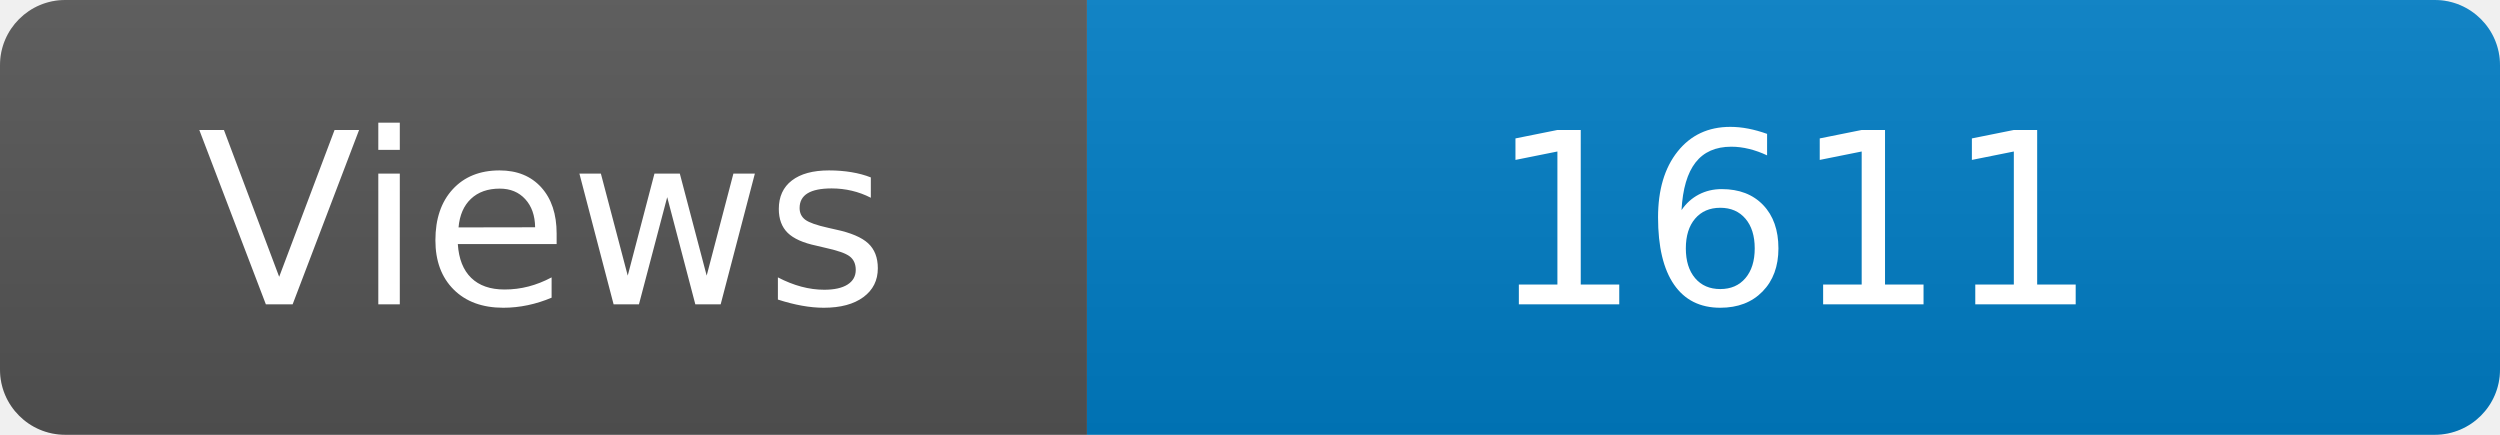
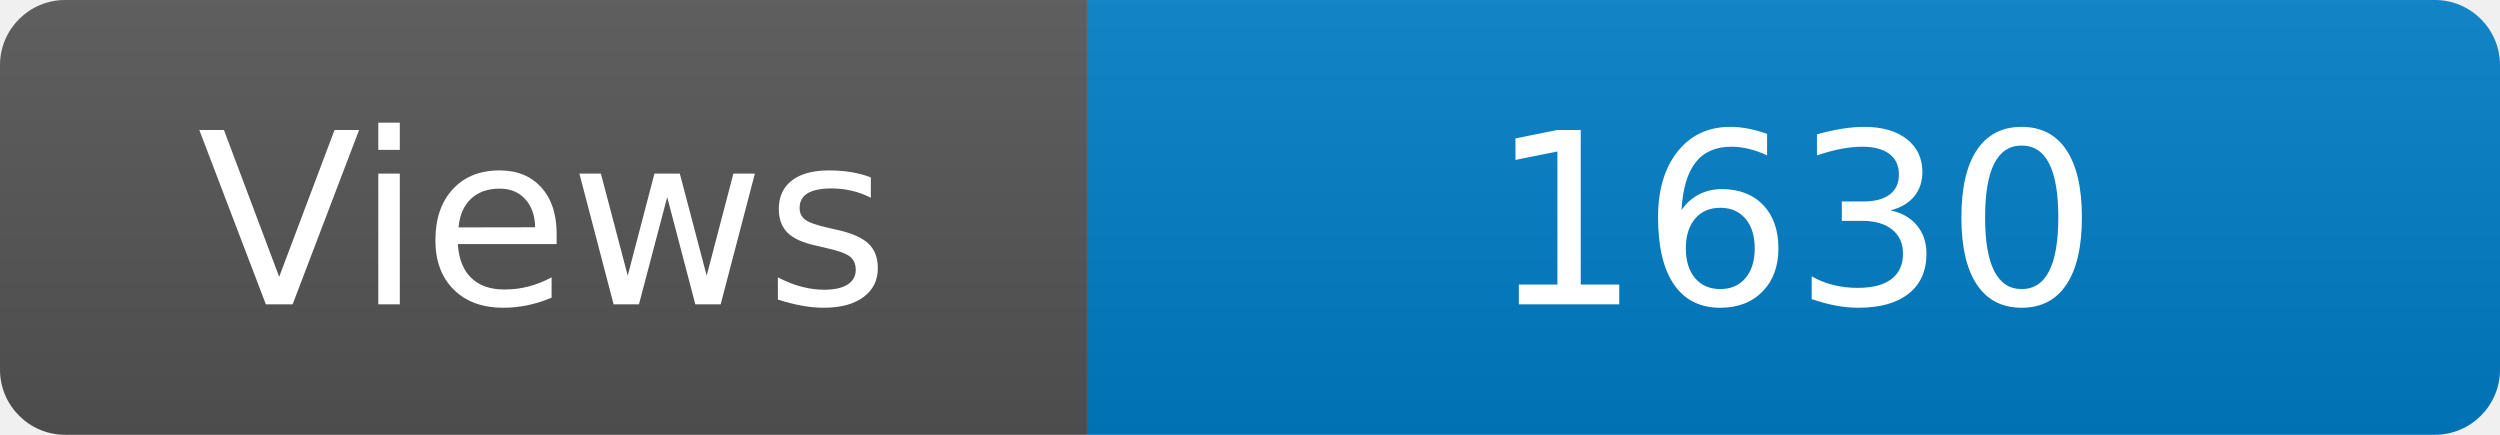
<svg xmlns="http://www.w3.org/2000/svg" width="115" height="20" role="img" aria-label="Maintained?: yes">
  <linearGradient id="s" x2="0" y2="100%">
    <stop offset="0" stop-color="#bbb" stop-opacity=".1" />
    <stop offset="1" stop-opacity=".1" />
  </linearGradient>
  <clipPath id="r">
    <rect width="115" height="20" rx="3" fill="#fff" />
  </clipPath>
  <g clip-path="url(#r)">
    <rect width="50" height="20" fill="#555" />
    <rect x="50" width="160" height="20" fill="#007ec6" />
    <rect width="115" height="20" fill="url(#s)" />
  </g>
  <g fill="#fff" text-anchor="middle" font-family="Verdana,Geneva,DejaVu Sans,sans-serif" font-size="110">
    <text x="250" y="140" transform="scale(.1)" fill="#fff">Views</text>
-     <text x="825" y="140" transform="scale(.1)" fill="#fff">1611</text>
+     <text x="825" y="140" transform="scale(.1)" fill="#fff">1630</text>
  </g>
</svg>
